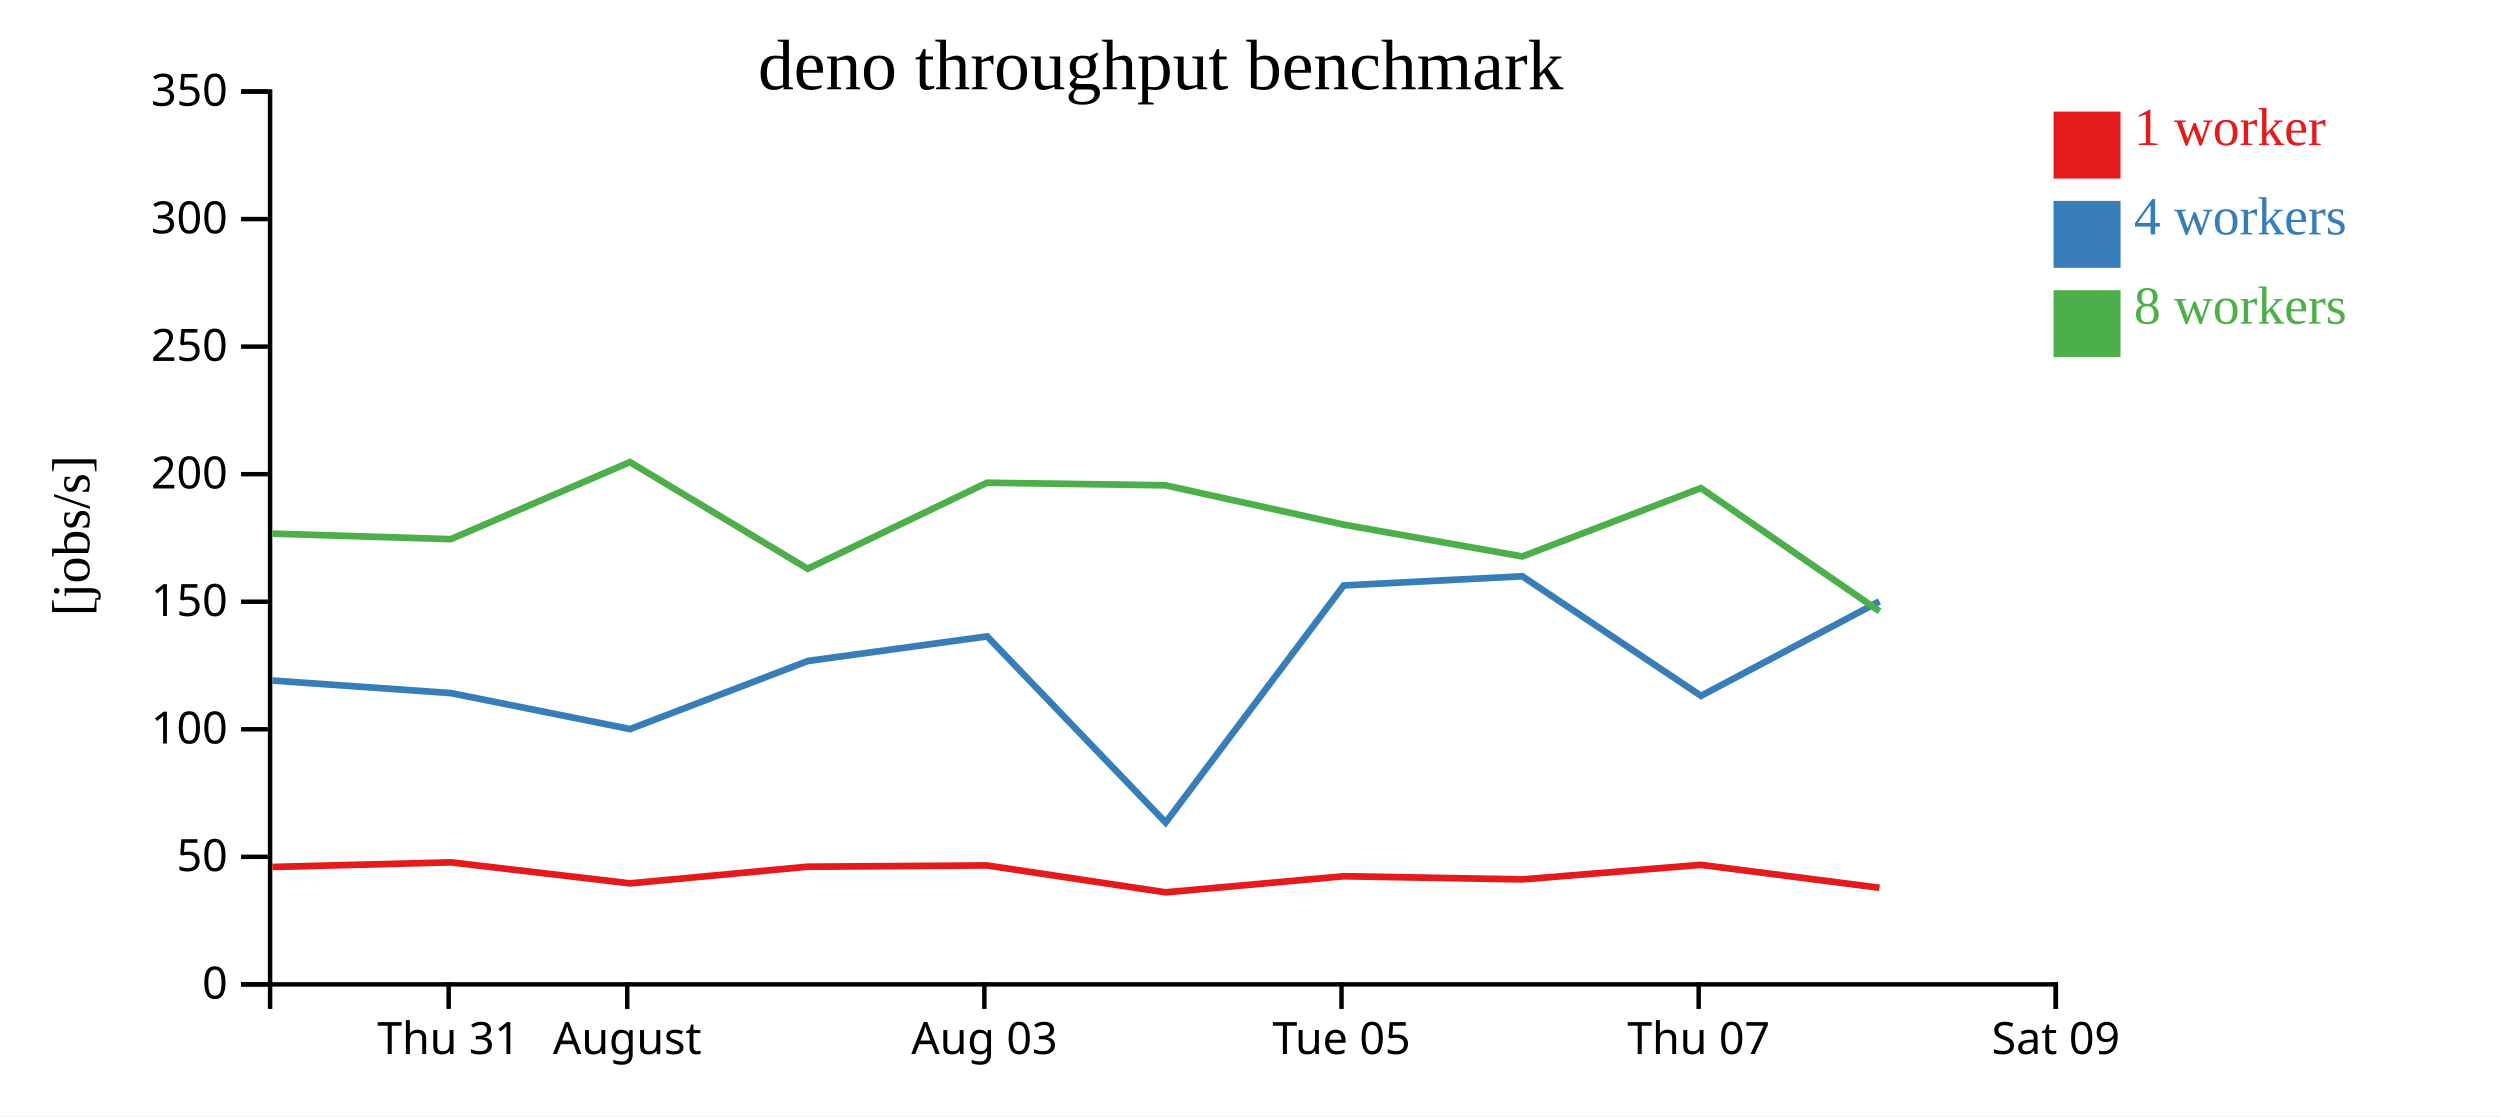
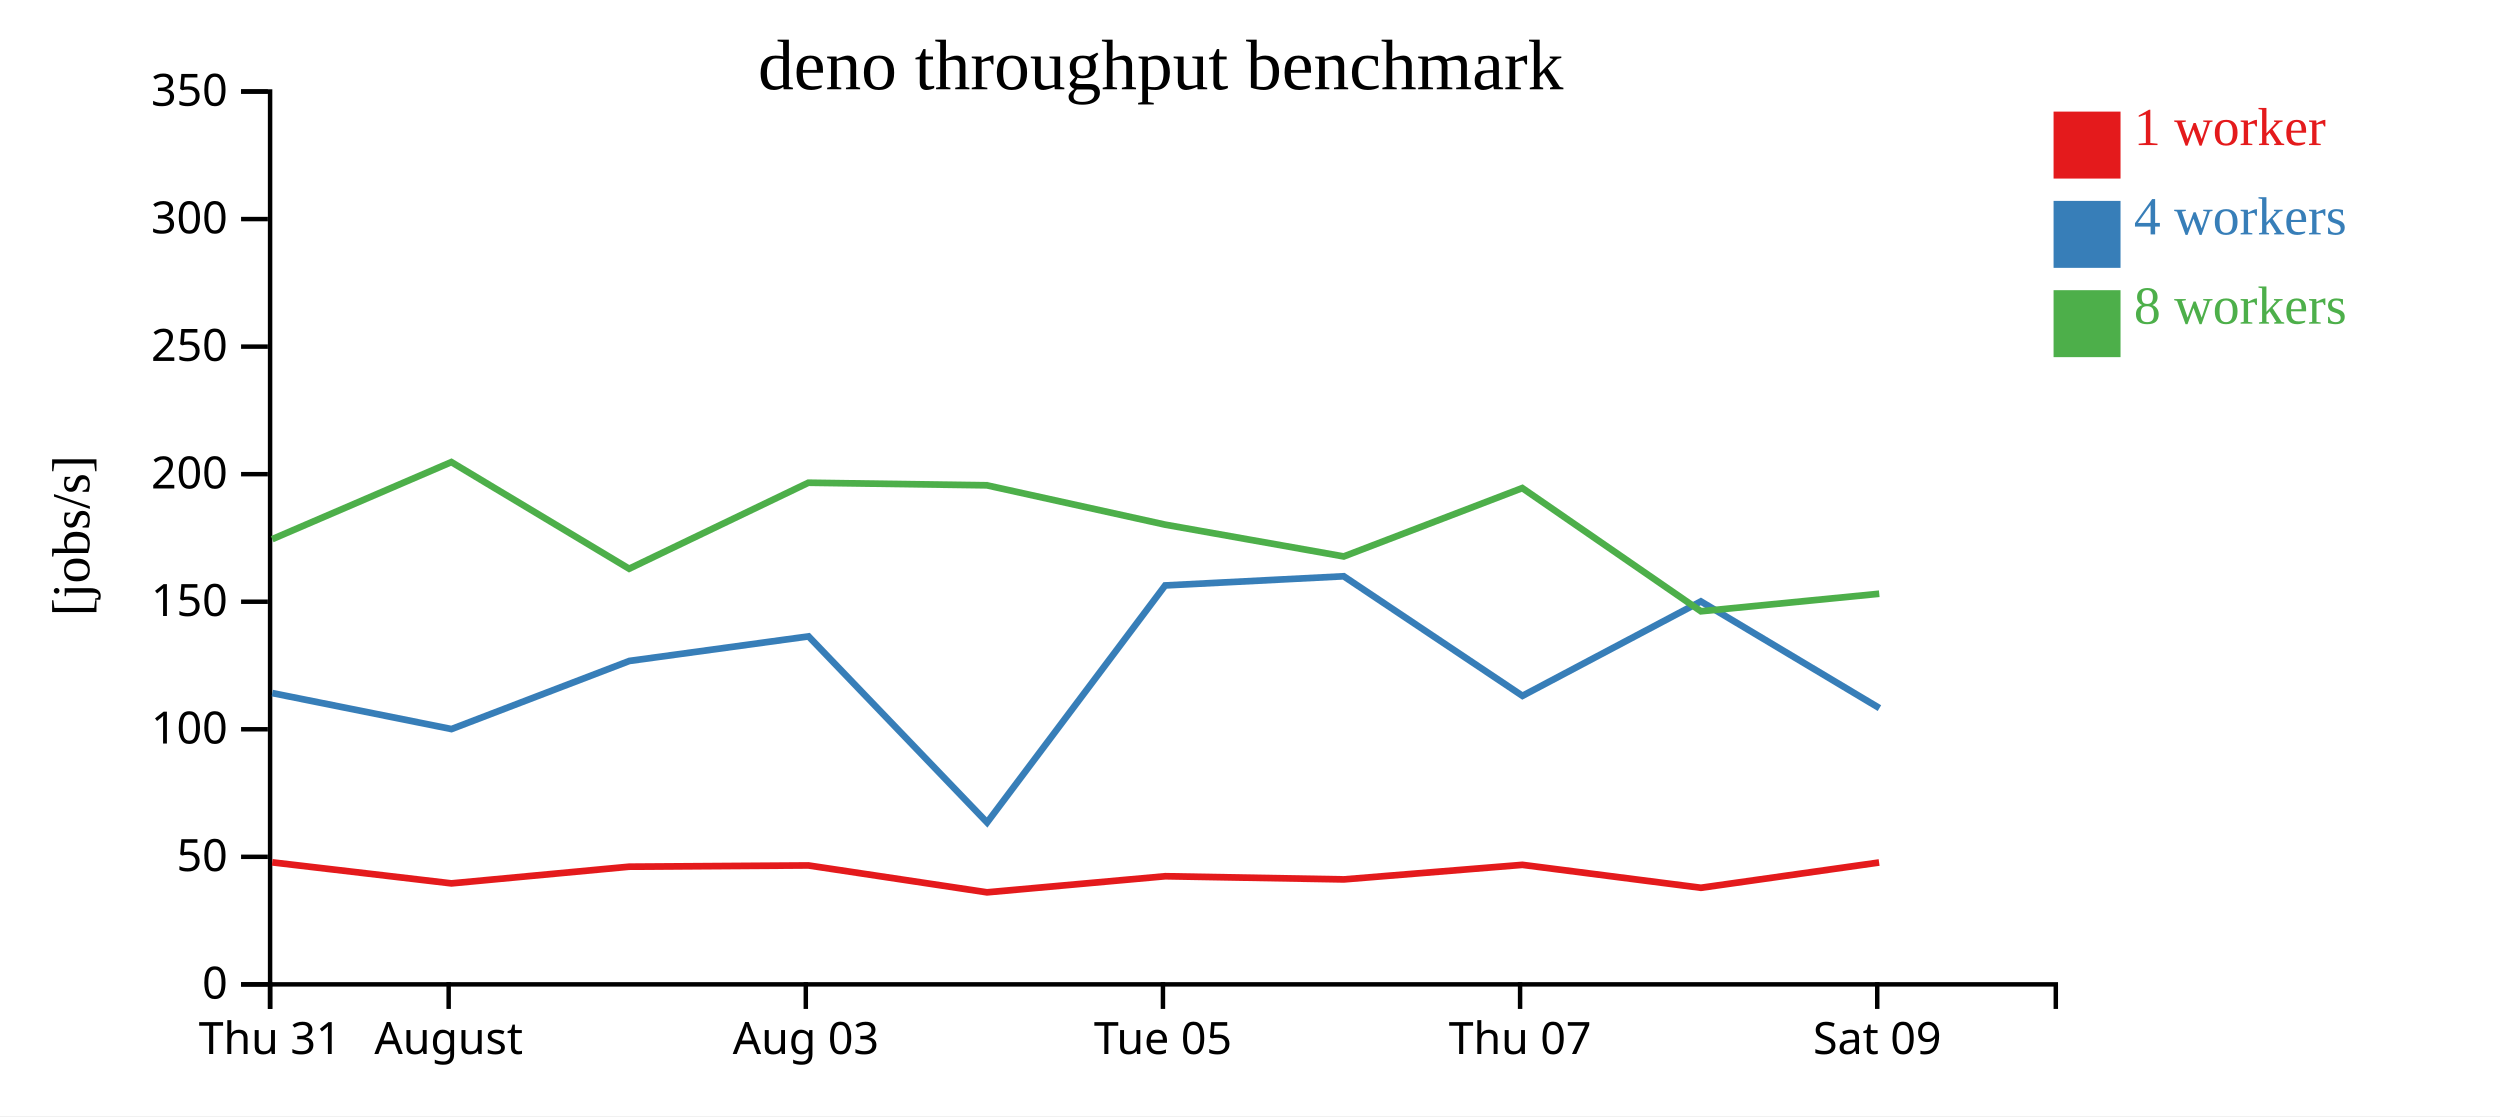
<svg xmlns="http://www.w3.org/2000/svg" width="560" height="250">
  <rect width="100%" height="100%" fill="white" />
  <g transform="translate(60,20)">
    <g transform="translate(0,200)" fill="none" font-size="10" font-family="sans-serif" text-anchor="middle">
      <path class="domain" stroke="currentColor" d="M0.5,6V0.5H400.5V6" />
-       <g class="tick" opacity="1" transform="translate(40.5,0)">
+       <g class="tick" opacity="1" transform="translate(0.5,0)">
        <line stroke="currentColor" y2="6" />
        <text fill="currentColor" y="9" dy="0.71em">Thu 31</text>
      </g>
-       <g class="tick" opacity="1" transform="translate(80.5,0)">
+       <g class="tick" opacity="1" transform="translate(40.5,0)">
        <line stroke="currentColor" y2="6" />
        <text fill="currentColor" y="9" dy="0.71em">August</text>
      </g>
-       <g class="tick" opacity="1" transform="translate(160.5,0)">
+       <g class="tick" opacity="1" transform="translate(120.5,0)">
        <line stroke="currentColor" y2="6" />
        <text fill="currentColor" y="9" dy="0.71em">Aug 03</text>
      </g>
-       <g class="tick" opacity="1" transform="translate(240.5,0)">
+       <g class="tick" opacity="1" transform="translate(200.5,0)">
        <line stroke="currentColor" y2="6" />
        <text fill="currentColor" y="9" dy="0.71em">Tue 05</text>
      </g>
-       <g class="tick" opacity="1" transform="translate(320.5,0)">
+       <g class="tick" opacity="1" transform="translate(280.5,0)">
        <line stroke="currentColor" y2="6" />
        <text fill="currentColor" y="9" dy="0.71em">Thu 07</text>
      </g>
-       <g class="tick" opacity="1" transform="translate(400.5,0)">
+       <g class="tick" opacity="1" transform="translate(360.5,0)">
        <line stroke="currentColor" y2="6" />
        <text fill="currentColor" y="9" dy="0.71em">Sat 09</text>
      </g>
    </g>
    <g fill="none" font-size="10" font-family="sans-serif" text-anchor="end">
      <path class="domain" stroke="currentColor" d="M-6,200.5H0.5V0.5H-6" />
      <g class="tick" opacity="1" transform="translate(0,200.5)">
        <line stroke="currentColor" x2="-6" />
        <text fill="currentColor" x="-9" dy="0.32em">0</text>
      </g>
      <g class="tick" opacity="1" transform="translate(0,171.9286)">
        <line stroke="currentColor" x2="-6" />
        <text fill="currentColor" x="-9" dy="0.32em">50</text>
      </g>
      <g class="tick" opacity="1" transform="translate(0,143.3571)">
        <line stroke="currentColor" x2="-6" />
        <text fill="currentColor" x="-9" dy="0.32em">100</text>
      </g>
      <g class="tick" opacity="1" transform="translate(0,114.7857)">
        <line stroke="currentColor" x2="-6" />
        <text fill="currentColor" x="-9" dy="0.32em">150</text>
      </g>
      <g class="tick" opacity="1" transform="translate(0,86.21429)">
        <line stroke="currentColor" x2="-6" />
        <text fill="currentColor" x="-9" dy="0.32em">200</text>
      </g>
      <g class="tick" opacity="1" transform="translate(0,57.64286)">
        <line stroke="currentColor" x2="-6" />
        <text fill="currentColor" x="-9" dy="0.32em">250</text>
      </g>
      <g class="tick" opacity="1" transform="translate(0,29.07143)">
        <line stroke="currentColor" x2="-6" />
        <text fill="currentColor" x="-9" dy="0.32em">300</text>
      </g>
      <g class="tick" opacity="1" transform="translate(0,0.5)">
        <line stroke="currentColor" x2="-6" />
        <text fill="currentColor" x="-9" dy="0.32em">350</text>
      </g>
    </g>
    <text text-anchor="middle" style="font-size: 12px" transform="rotate(-90)" y="-40" x="-100">[jobs/s]</text>
    <text text-anchor="middle" style="font-size: 16px" y="0" x="200">deno throughput benchmark</text>
-     <path class="line" fill="none" stroke="#e41a1c" stroke-width="1.5" d="M1.008,174.202L40.978,173.165L81.116,177.877L120.943,174.139L161.085,173.86L201.093,179.884L241.023,176.277L280.999,176.988L321.007,173.725L361.009,178.863" />
-     <path class="line" fill="none" stroke="#377eb8" stroke-width="1.5" d="M0.994,132.445L40.991,135.251L81.128,143.311L120.986,128.05L161.114,122.55L201.106,164.235L240.991,111.14L280.99,109.085L321.032,135.867L360.992,114.721" />
-     <path class="line" fill="none" stroke="#4daf4a" stroke-width="1.5" d="M1.004,99.538L40.978,100.771L81.101,83.509L120.926,107.396L161.074,88.131L201.052,88.712L240.983,97.52L280.998,104.645L320.993,89.33L361.012,116.927" />
+     <path class="line" fill="none" stroke="#e41a1c" stroke-width="1.5" d="M0.978,173.165L41.116,177.877L80.943,174.139L121.085,173.86L161.093,179.884L201.023,176.277L240.999,176.988L281.007,173.725L321.009,178.863L360.921,173.2" />
+     <path class="line" fill="none" stroke="#377eb8" stroke-width="1.5" d="M0.991,135.251L41.128,143.311L80.986,128.05L121.114,122.55L161.106,164.235L200.991,111.14L240.99,109.085L281.032,135.867L320.992,114.721L360.995,138.622" />
+     <path class="line" fill="none" stroke="#4daf4a" stroke-width="1.5" d="M0.978,100.771L41.101,83.509L80.926,107.396L121.074,88.131L161.052,88.712L200.983,97.52L240.998,104.645L280.993,89.33L321.012,116.927L360.953,112.998" />
    <rect class="dot" x="400" y="5" width="15" height="15" style="fill: #e41a1c;" />
    <rect class="dot" x="400" y="25" width="15" height="15" style="fill: #377eb8;" />
    <rect class="dot" x="400" y="45" width="15" height="15" style="fill: #4daf4a;" />
    <text class="label" x="418" y="12.5" style="fill: #e41a1c; alignment-baseline: middle;" text-anchor="left">1 worker</text>
    <text class="label" x="418" y="32.5" style="fill: #377eb8; alignment-baseline: middle;" text-anchor="left">4 workers</text>
    <text class="label" x="418" y="52.5" style="fill: #4daf4a; alignment-baseline: middle;" text-anchor="left">8 workers</text>
  </g>
</svg>
